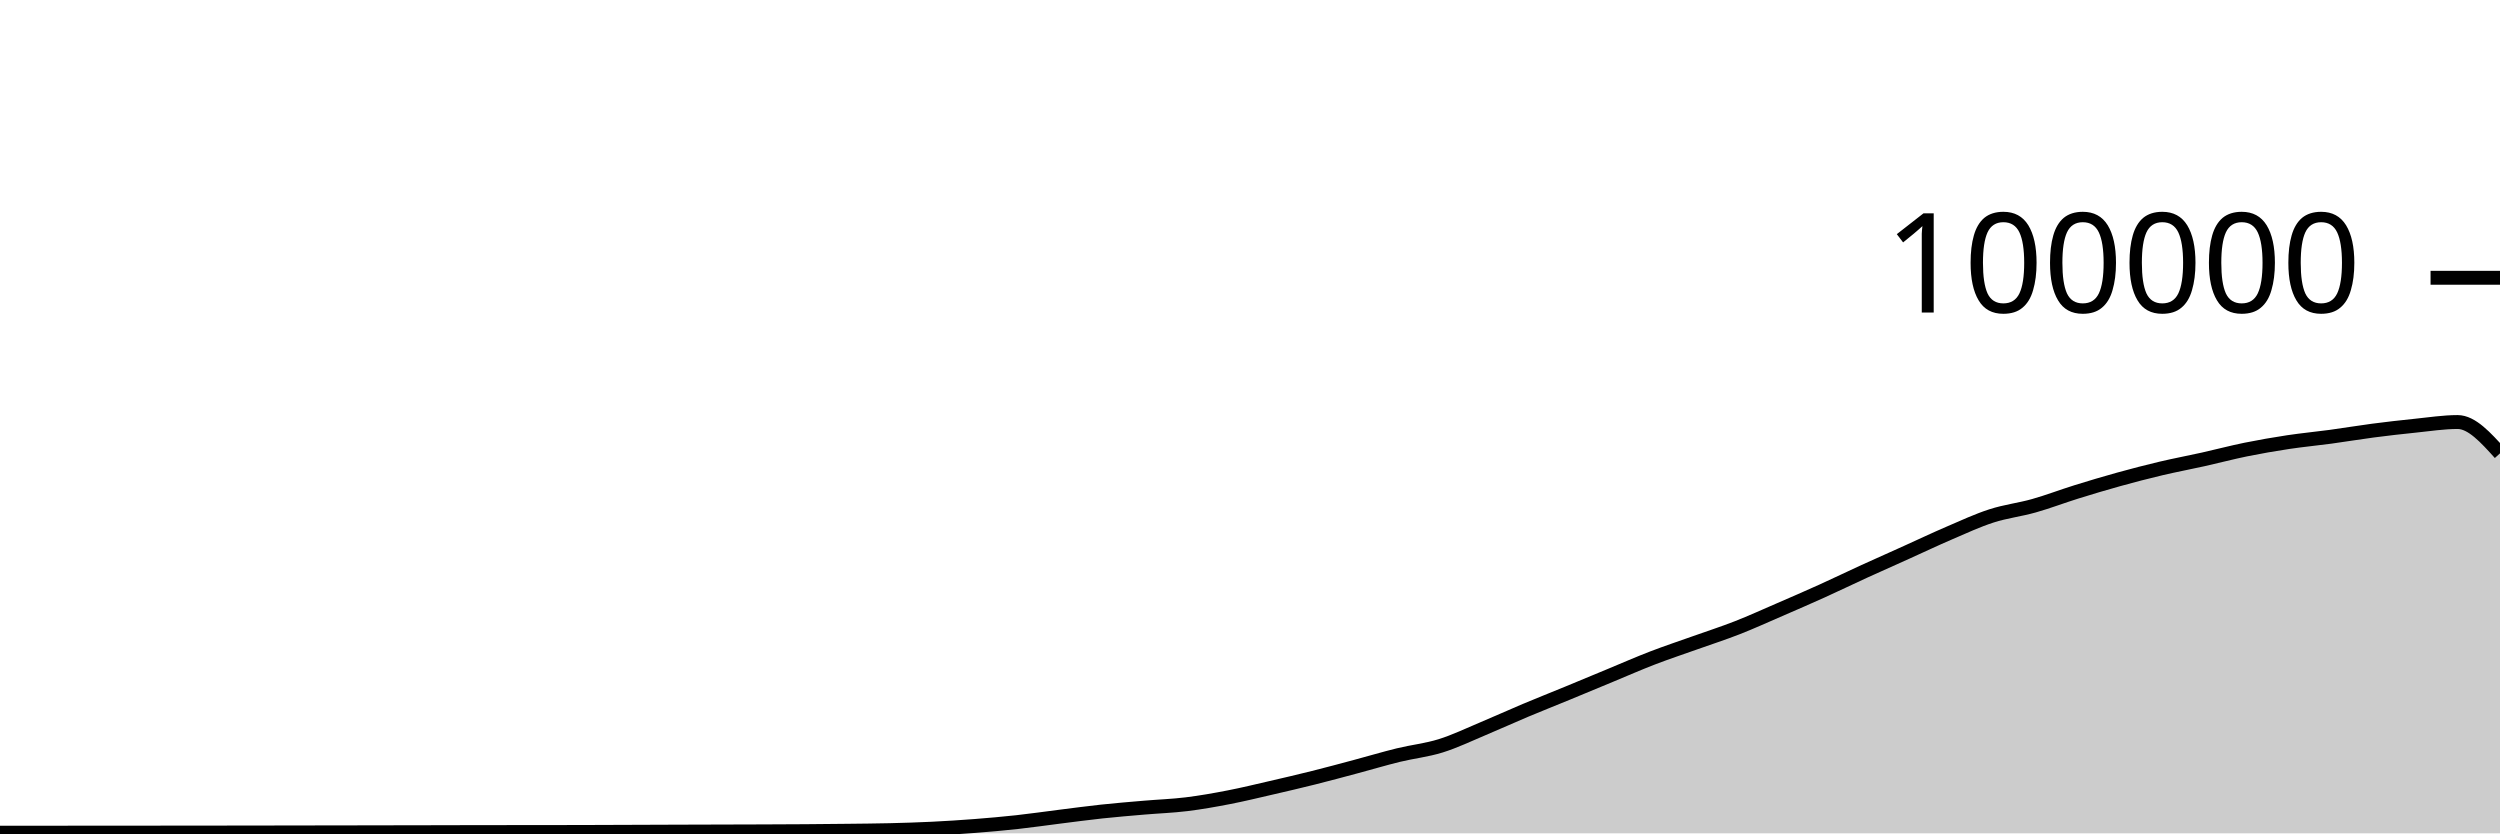
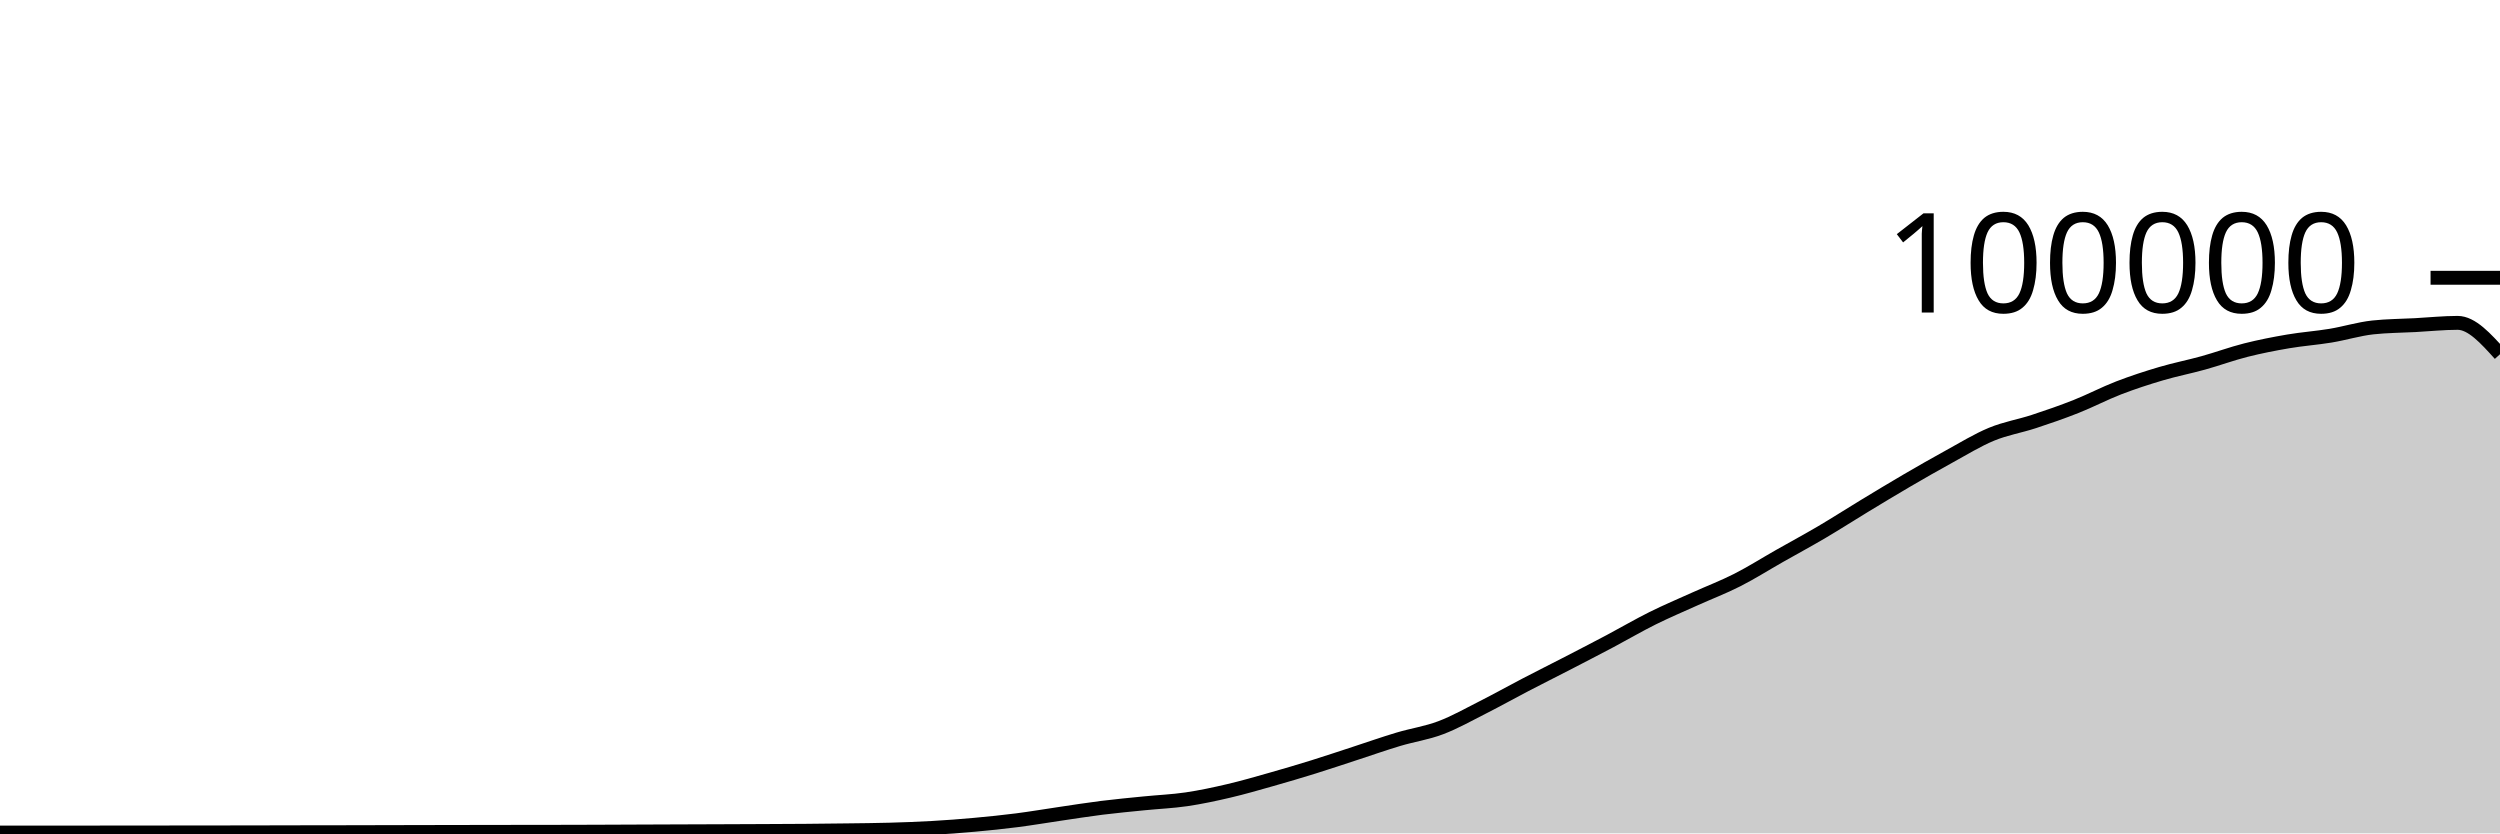
<svg xmlns="http://www.w3.org/2000/svg" viewBox="0 0 180 60">
  <g transform="translate(0,20)">
-     <path class="area" fill="rgba(0, 0, 0, 0.2)" d="M0,39.952C1.017,39.952,2.034,39.951,3.051,39.951C4.068,39.95,5.085,39.951,6.102,39.95C7.119,39.949,8.136,39.948,9.153,39.948C10.169,39.947,11.186,39.946,12.203,39.945C13.22,39.944,14.237,39.943,15.254,39.942C16.271,39.941,17.288,39.94,18.305,39.939C19.322,39.937,20.339,39.935,21.356,39.933C22.373,39.932,23.39,39.93,24.407,39.929C25.424,39.927,26.441,39.925,27.458,39.923C28.475,39.921,29.492,39.92,30.508,39.918C31.525,39.916,32.542,39.913,33.559,39.911C34.576,39.909,35.593,39.908,36.61,39.907C37.627,39.906,38.644,39.906,39.661,39.905C40.678,39.903,41.695,39.901,42.712,39.898C43.729,39.895,44.746,39.891,45.763,39.887C46.78,39.884,47.797,39.879,48.814,39.876C49.831,39.873,50.847,39.87,51.864,39.867C52.881,39.864,53.898,39.862,54.915,39.858C55.932,39.854,56.949,39.85,57.966,39.843C58.983,39.836,60,39.827,61.017,39.814C62.034,39.802,63.051,39.795,64.068,39.77C65.085,39.745,66.102,39.715,67.119,39.665C68.136,39.615,69.153,39.55,70.169,39.472C71.186,39.393,72.203,39.304,73.22,39.193C74.237,39.082,75.254,38.932,76.271,38.805C77.288,38.678,78.305,38.539,79.322,38.43C80.339,38.321,81.356,38.238,82.373,38.151C83.39,38.063,84.407,38.03,85.424,37.905C86.441,37.78,87.458,37.6,88.475,37.402C89.492,37.205,90.508,36.957,91.525,36.722C92.542,36.488,93.559,36.251,94.576,35.996C95.593,35.742,96.61,35.466,97.627,35.194C98.644,34.923,99.661,34.617,100.678,34.368C101.695,34.119,102.712,34.016,103.729,33.699C104.746,33.382,105.763,32.891,106.78,32.465C107.797,32.04,108.814,31.575,109.831,31.147C110.847,30.72,111.864,30.319,112.881,29.9C113.898,29.481,114.915,29.055,115.932,28.634C116.949,28.213,117.966,27.765,118.983,27.374C120,26.982,121.017,26.647,122.034,26.284C123.051,25.921,124.068,25.594,125.085,25.196C126.102,24.797,127.119,24.334,128.136,23.894C129.153,23.453,130.169,23.014,131.186,22.554C132.203,22.094,133.22,21.6,134.237,21.135C135.254,20.67,136.271,20.221,137.288,19.762C138.305,19.304,139.322,18.819,140.339,18.383C141.356,17.946,142.373,17.472,143.39,17.144C144.407,16.816,145.424,16.702,146.441,16.414C147.458,16.127,148.475,15.736,149.492,15.419C150.508,15.103,151.525,14.798,152.542,14.516C153.559,14.234,154.576,13.97,155.593,13.729C156.61,13.489,157.627,13.3,158.644,13.073C159.661,12.846,160.678,12.575,161.695,12.368C162.712,12.162,163.729,11.986,164.746,11.832C165.763,11.679,166.78,11.585,167.797,11.447C168.814,11.309,169.831,11.137,170.847,11.004C171.864,10.872,172.881,10.754,173.898,10.651C174.915,10.548,175.932,10.386,176.949,10.386C177.966,10.386,178.983,11.514,180,12.642L180,40C178.983,40,177.966,40,176.949,40C175.932,40,174.915,40,173.898,40C172.881,40,171.864,40,170.847,40C169.831,40,168.814,40,167.797,40C166.78,40,165.763,40,164.746,40C163.729,40,162.712,40,161.695,40C160.678,40,159.661,40,158.644,40C157.627,40,156.61,40,155.593,40C154.576,40,153.559,40,152.542,40C151.525,40,150.508,40,149.492,40C148.475,40,147.458,40,146.441,40C145.424,40,144.407,40,143.39,40C142.373,40,141.356,40,140.339,40C139.322,40,138.305,40,137.288,40C136.271,40,135.254,40,134.237,40C133.22,40,132.203,40,131.186,40C130.169,40,129.153,40,128.136,40C127.119,40,126.102,40,125.085,40C124.068,40,123.051,40,122.034,40C121.017,40,120,40,118.983,40C117.966,40,116.949,40,115.932,40C114.915,40,113.898,40,112.881,40C111.864,40,110.847,40,109.831,40C108.814,40,107.797,40,106.78,40C105.763,40,104.746,40,103.729,40C102.712,40,101.695,40,100.678,40C99.661,40,98.644,40,97.627,40C96.61,40,95.593,40,94.576,40C93.559,40,92.542,40,91.525,40C90.508,40,89.492,40,88.475,40C87.458,40,86.441,40,85.424,40C84.407,40,83.39,40,82.373,40C81.356,40,80.339,40,79.322,40C78.305,40,77.288,40,76.271,40C75.254,40,74.237,40,73.22,40C72.203,40,71.186,40,70.169,40C69.153,40,68.136,40,67.119,40C66.102,40,65.085,40,64.068,40C63.051,40,62.034,40,61.017,40C60,40,58.983,40,57.966,40C56.949,40,55.932,40,54.915,40C53.898,40,52.881,40,51.864,40C50.847,40,49.831,40,48.814,40C47.797,40,46.78,40,45.763,40C44.746,40,43.729,40,42.712,40C41.695,40,40.678,40,39.661,40C38.644,40,37.627,40,36.61,40C35.593,40,34.576,40,33.559,40C32.542,40,31.525,40,30.508,40C29.492,40,28.475,40,27.458,40C26.441,40,25.424,40,24.407,40C23.39,40,22.373,40,21.356,40C20.339,40,19.322,40,18.305,40C17.288,40,16.271,40,15.254,40C14.237,40,13.22,40,12.203,40C11.186,40,10.169,40,9.153,40C8.136,40,7.119,40,6.102,40C5.085,40,4.068,40,3.051,40C2.034,40,1.017,40,0,40Z" />
-     <path class="line" stroke="black" fill="none" d="M0,39.952C1.017,39.952,2.034,39.951,3.051,39.951C4.068,39.95,5.085,39.951,6.102,39.95C7.119,39.949,8.136,39.948,9.153,39.948C10.169,39.947,11.186,39.946,12.203,39.945C13.22,39.944,14.237,39.943,15.254,39.942C16.271,39.941,17.288,39.94,18.305,39.939C19.322,39.937,20.339,39.935,21.356,39.933C22.373,39.932,23.39,39.93,24.407,39.929C25.424,39.927,26.441,39.925,27.458,39.923C28.475,39.921,29.492,39.92,30.508,39.918C31.525,39.916,32.542,39.913,33.559,39.911C34.576,39.909,35.593,39.908,36.61,39.907C37.627,39.906,38.644,39.906,39.661,39.905C40.678,39.903,41.695,39.901,42.712,39.898C43.729,39.895,44.746,39.891,45.763,39.887C46.78,39.884,47.797,39.879,48.814,39.876C49.831,39.873,50.847,39.87,51.864,39.867C52.881,39.864,53.898,39.862,54.915,39.858C55.932,39.854,56.949,39.85,57.966,39.843C58.983,39.836,60,39.827,61.017,39.814C62.034,39.802,63.051,39.795,64.068,39.77C65.085,39.745,66.102,39.715,67.119,39.665C68.136,39.615,69.153,39.55,70.169,39.472C71.186,39.393,72.203,39.304,73.22,39.193C74.237,39.082,75.254,38.932,76.271,38.805C77.288,38.678,78.305,38.539,79.322,38.43C80.339,38.321,81.356,38.238,82.373,38.151C83.39,38.063,84.407,38.03,85.424,37.905C86.441,37.78,87.458,37.6,88.475,37.402C89.492,37.205,90.508,36.957,91.525,36.722C92.542,36.488,93.559,36.251,94.576,35.996C95.593,35.742,96.61,35.466,97.627,35.194C98.644,34.923,99.661,34.617,100.678,34.368C101.695,34.119,102.712,34.016,103.729,33.699C104.746,33.382,105.763,32.891,106.78,32.465C107.797,32.04,108.814,31.575,109.831,31.147C110.847,30.72,111.864,30.319,112.881,29.9C113.898,29.481,114.915,29.055,115.932,28.634C116.949,28.213,117.966,27.765,118.983,27.374C120,26.982,121.017,26.647,122.034,26.284C123.051,25.921,124.068,25.594,125.085,25.196C126.102,24.797,127.119,24.334,128.136,23.894C129.153,23.453,130.169,23.014,131.186,22.554C132.203,22.094,133.22,21.6,134.237,21.135C135.254,20.67,136.271,20.221,137.288,19.762C138.305,19.304,139.322,18.819,140.339,18.383C141.356,17.946,142.373,17.472,143.39,17.144C144.407,16.816,145.424,16.702,146.441,16.414C147.458,16.127,148.475,15.736,149.492,15.419C150.508,15.103,151.525,14.798,152.542,14.516C153.559,14.234,154.576,13.97,155.593,13.729C156.61,13.489,157.627,13.3,158.644,13.073C159.661,12.846,160.678,12.575,161.695,12.368C162.712,12.162,163.729,11.986,164.746,11.832C165.763,11.679,166.78,11.585,167.797,11.447C168.814,11.309,169.831,11.137,170.847,11.004C171.864,10.872,172.881,10.754,173.898,10.651C174.915,10.548,175.932,10.386,176.949,10.386C177.966,10.386,178.983,11.514,180,12.642" />
+     <path class="area" fill="rgba(0, 0, 0, 0.2)" d="M0,39.945C1.017,39.944,2.034,39.943,3.051,39.943C4.068,39.942,5.085,39.942,6.102,39.942C7.119,39.941,8.136,39.94,9.153,39.939C10.169,39.938,11.186,39.937,12.203,39.936C13.22,39.935,14.237,39.934,15.254,39.933C16.271,39.932,17.288,39.931,18.305,39.929C19.322,39.927,20.339,39.924,21.356,39.922C22.373,39.921,23.39,39.919,24.407,39.918C25.424,39.916,26.441,39.913,27.458,39.911C28.475,39.909,29.492,39.907,30.508,39.904C31.525,39.902,32.542,39.899,33.559,39.898C34.576,39.896,35.593,39.895,36.61,39.893C37.627,39.892,38.644,39.891,39.661,39.89C40.678,39.888,41.695,39.885,42.712,39.882C43.729,39.879,44.746,39.873,45.763,39.869C46.78,39.865,47.797,39.861,48.814,39.857C49.831,39.853,50.847,39.85,51.864,39.846C52.881,39.842,53.898,39.838,54.915,39.833C55.932,39.828,56.949,39.825,57.966,39.817C58.983,39.809,60,39.798,61.017,39.784C62.034,39.771,63.051,39.763,64.068,39.734C65.085,39.705,66.102,39.669,67.119,39.611C68.136,39.553,69.153,39.477,70.169,39.384C71.186,39.292,72.203,39.188,73.22,39.058C74.237,38.927,75.254,38.753,76.271,38.604C77.288,38.455,78.305,38.291,79.322,38.164C80.339,38.037,81.356,37.943,82.373,37.841C83.39,37.738,84.407,37.698,85.424,37.549C86.441,37.399,87.458,37.181,88.475,36.943C89.492,36.705,90.508,36.409,91.525,36.121C92.542,35.833,93.559,35.533,94.576,35.216C95.593,34.9,96.61,34.555,97.627,34.224C98.644,33.892,99.661,33.533,100.678,33.229C101.695,32.924,102.712,32.782,103.729,32.397C104.746,32.013,105.763,31.436,106.78,30.922C107.797,30.407,108.814,29.837,109.831,29.308C110.847,28.779,111.864,28.271,112.881,27.746C113.898,27.22,114.915,26.695,115.932,26.157C116.949,25.618,117.966,25.021,118.983,24.515C120,24.01,121.017,23.582,122.034,23.123C123.051,22.664,124.068,22.278,125.085,21.762C126.102,21.245,127.119,20.6,128.136,20.024C129.153,19.447,130.169,18.9,131.186,18.301C132.203,17.702,133.22,17.046,134.237,16.43C135.254,15.814,136.271,15.198,137.288,14.604C138.305,14.011,139.322,13.427,140.339,12.87C141.356,12.313,142.373,11.685,143.39,11.264C144.407,10.844,145.424,10.683,146.441,10.349C147.458,10.015,148.475,9.664,149.492,9.26C150.508,8.857,151.525,8.322,152.542,7.929C153.559,7.537,154.576,7.206,155.593,6.906C156.61,6.605,157.627,6.409,158.644,6.126C159.661,5.843,160.678,5.468,161.695,5.21C162.712,4.953,163.729,4.755,164.746,4.581C165.763,4.408,166.78,4.338,167.797,4.17C168.814,4.002,169.831,3.685,170.847,3.574C171.864,3.464,172.881,3.463,173.898,3.409C174.915,3.354,175.932,3.246,176.949,3.246C177.966,3.246,178.983,4.376,180,5.505L180,40C178.983,40,177.966,40,176.949,40C175.932,40,174.915,40,173.898,40C172.881,40,171.864,40,170.847,40C169.831,40,168.814,40,167.797,40C166.78,40,165.763,40,164.746,40C163.729,40,162.712,40,161.695,40C160.678,40,159.661,40,158.644,40C157.627,40,156.61,40,155.593,40C154.576,40,153.559,40,152.542,40C151.525,40,150.508,40,149.492,40C148.475,40,147.458,40,146.441,40C145.424,40,144.407,40,143.39,40C142.373,40,141.356,40,140.339,40C139.322,40,138.305,40,137.288,40C136.271,40,135.254,40,134.237,40C133.22,40,132.203,40,131.186,40C130.169,40,129.153,40,128.136,40C127.119,40,126.102,40,125.085,40C124.068,40,123.051,40,122.034,40C121.017,40,120,40,118.983,40C117.966,40,116.949,40,115.932,40C114.915,40,113.898,40,112.881,40C111.864,40,110.847,40,109.831,40C108.814,40,107.797,40,106.78,40C105.763,40,104.746,40,103.729,40C102.712,40,101.695,40,100.678,40C99.661,40,98.644,40,97.627,40C96.61,40,95.593,40,94.576,40C93.559,40,92.542,40,91.525,40C90.508,40,89.492,40,88.475,40C87.458,40,86.441,40,85.424,40C84.407,40,83.39,40,82.373,40C81.356,40,80.339,40,79.322,40C78.305,40,77.288,40,76.271,40C75.254,40,74.237,40,73.22,40C72.203,40,71.186,40,70.169,40C69.153,40,68.136,40,67.119,40C66.102,40,65.085,40,64.068,40C63.051,40,62.034,40,61.017,40C60,40,58.983,40,57.966,40C56.949,40,55.932,40,54.915,40C53.898,40,52.881,40,51.864,40C50.847,40,49.831,40,48.814,40C47.797,40,46.78,40,45.763,40C44.746,40,43.729,40,42.712,40C41.695,40,40.678,40,39.661,40C38.644,40,37.627,40,36.61,40C35.593,40,34.576,40,33.559,40C32.542,40,31.525,40,30.508,40C29.492,40,28.475,40,27.458,40C26.441,40,25.424,40,24.407,40C23.39,40,22.373,40,21.356,40C20.339,40,19.322,40,18.305,40C17.288,40,16.271,40,15.254,40C14.237,40,13.22,40,12.203,40C11.186,40,10.169,40,9.153,40C8.136,40,7.119,40,6.102,40C5.085,40,4.068,40,3.051,40C2.034,40,1.017,40,0,40Z" />
+     <path class="line" stroke="black" fill="none" d="M0,39.945C1.017,39.944,2.034,39.943,3.051,39.943C4.068,39.942,5.085,39.942,6.102,39.942C7.119,39.941,8.136,39.94,9.153,39.939C10.169,39.938,11.186,39.937,12.203,39.936C13.22,39.935,14.237,39.934,15.254,39.933C16.271,39.932,17.288,39.931,18.305,39.929C19.322,39.927,20.339,39.924,21.356,39.922C22.373,39.921,23.39,39.919,24.407,39.918C25.424,39.916,26.441,39.913,27.458,39.911C28.475,39.909,29.492,39.907,30.508,39.904C31.525,39.902,32.542,39.899,33.559,39.898C34.576,39.896,35.593,39.895,36.61,39.893C37.627,39.892,38.644,39.891,39.661,39.89C40.678,39.888,41.695,39.885,42.712,39.882C43.729,39.879,44.746,39.873,45.763,39.869C46.78,39.865,47.797,39.861,48.814,39.857C49.831,39.853,50.847,39.85,51.864,39.846C52.881,39.842,53.898,39.838,54.915,39.833C55.932,39.828,56.949,39.825,57.966,39.817C58.983,39.809,60,39.798,61.017,39.784C62.034,39.771,63.051,39.763,64.068,39.734C65.085,39.705,66.102,39.669,67.119,39.611C68.136,39.553,69.153,39.477,70.169,39.384C71.186,39.292,72.203,39.188,73.22,39.058C74.237,38.927,75.254,38.753,76.271,38.604C77.288,38.455,78.305,38.291,79.322,38.164C80.339,38.037,81.356,37.943,82.373,37.841C83.39,37.738,84.407,37.698,85.424,37.549C86.441,37.399,87.458,37.181,88.475,36.943C89.492,36.705,90.508,36.409,91.525,36.121C92.542,35.833,93.559,35.533,94.576,35.216C95.593,34.9,96.61,34.555,97.627,34.224C98.644,33.892,99.661,33.533,100.678,33.229C101.695,32.924,102.712,32.782,103.729,32.397C104.746,32.013,105.763,31.436,106.78,30.922C107.797,30.407,108.814,29.837,109.831,29.308C110.847,28.779,111.864,28.271,112.881,27.746C113.898,27.22,114.915,26.695,115.932,26.157C116.949,25.618,117.966,25.021,118.983,24.515C120,24.01,121.017,23.582,122.034,23.123C123.051,22.664,124.068,22.278,125.085,21.762C126.102,21.245,127.119,20.6,128.136,20.024C129.153,19.447,130.169,18.9,131.186,18.301C132.203,17.702,133.22,17.046,134.237,16.43C135.254,15.814,136.271,15.198,137.288,14.604C138.305,14.011,139.322,13.427,140.339,12.87C141.356,12.313,142.373,11.685,143.39,11.264C144.407,10.844,145.424,10.683,146.441,10.349C147.458,10.015,148.475,9.664,149.492,9.26C150.508,8.857,151.525,8.322,152.542,7.929C153.559,7.537,154.576,7.206,155.593,6.906C156.61,6.605,157.627,6.409,158.644,6.126C159.661,5.843,160.678,5.468,161.695,5.21C162.712,4.953,163.729,4.755,164.746,4.581C165.763,4.408,166.78,4.338,167.797,4.17C168.814,4.002,169.831,3.685,170.847,3.574C171.864,3.464,172.881,3.463,173.898,3.409C174.915,3.354,175.932,3.246,176.949,3.246C177.966,3.246,178.983,4.376,180,5.505" />
    <path class="axis-ceiling" stroke-width="1" stroke="black" fill="none" d="M175,0L180,0" />
    <text class="axis-ceiling-label" font-family="sans-serif" text-anchor="end" font-size="10px" x="170" y="2.5">100000</text>
  </g>
</svg>
